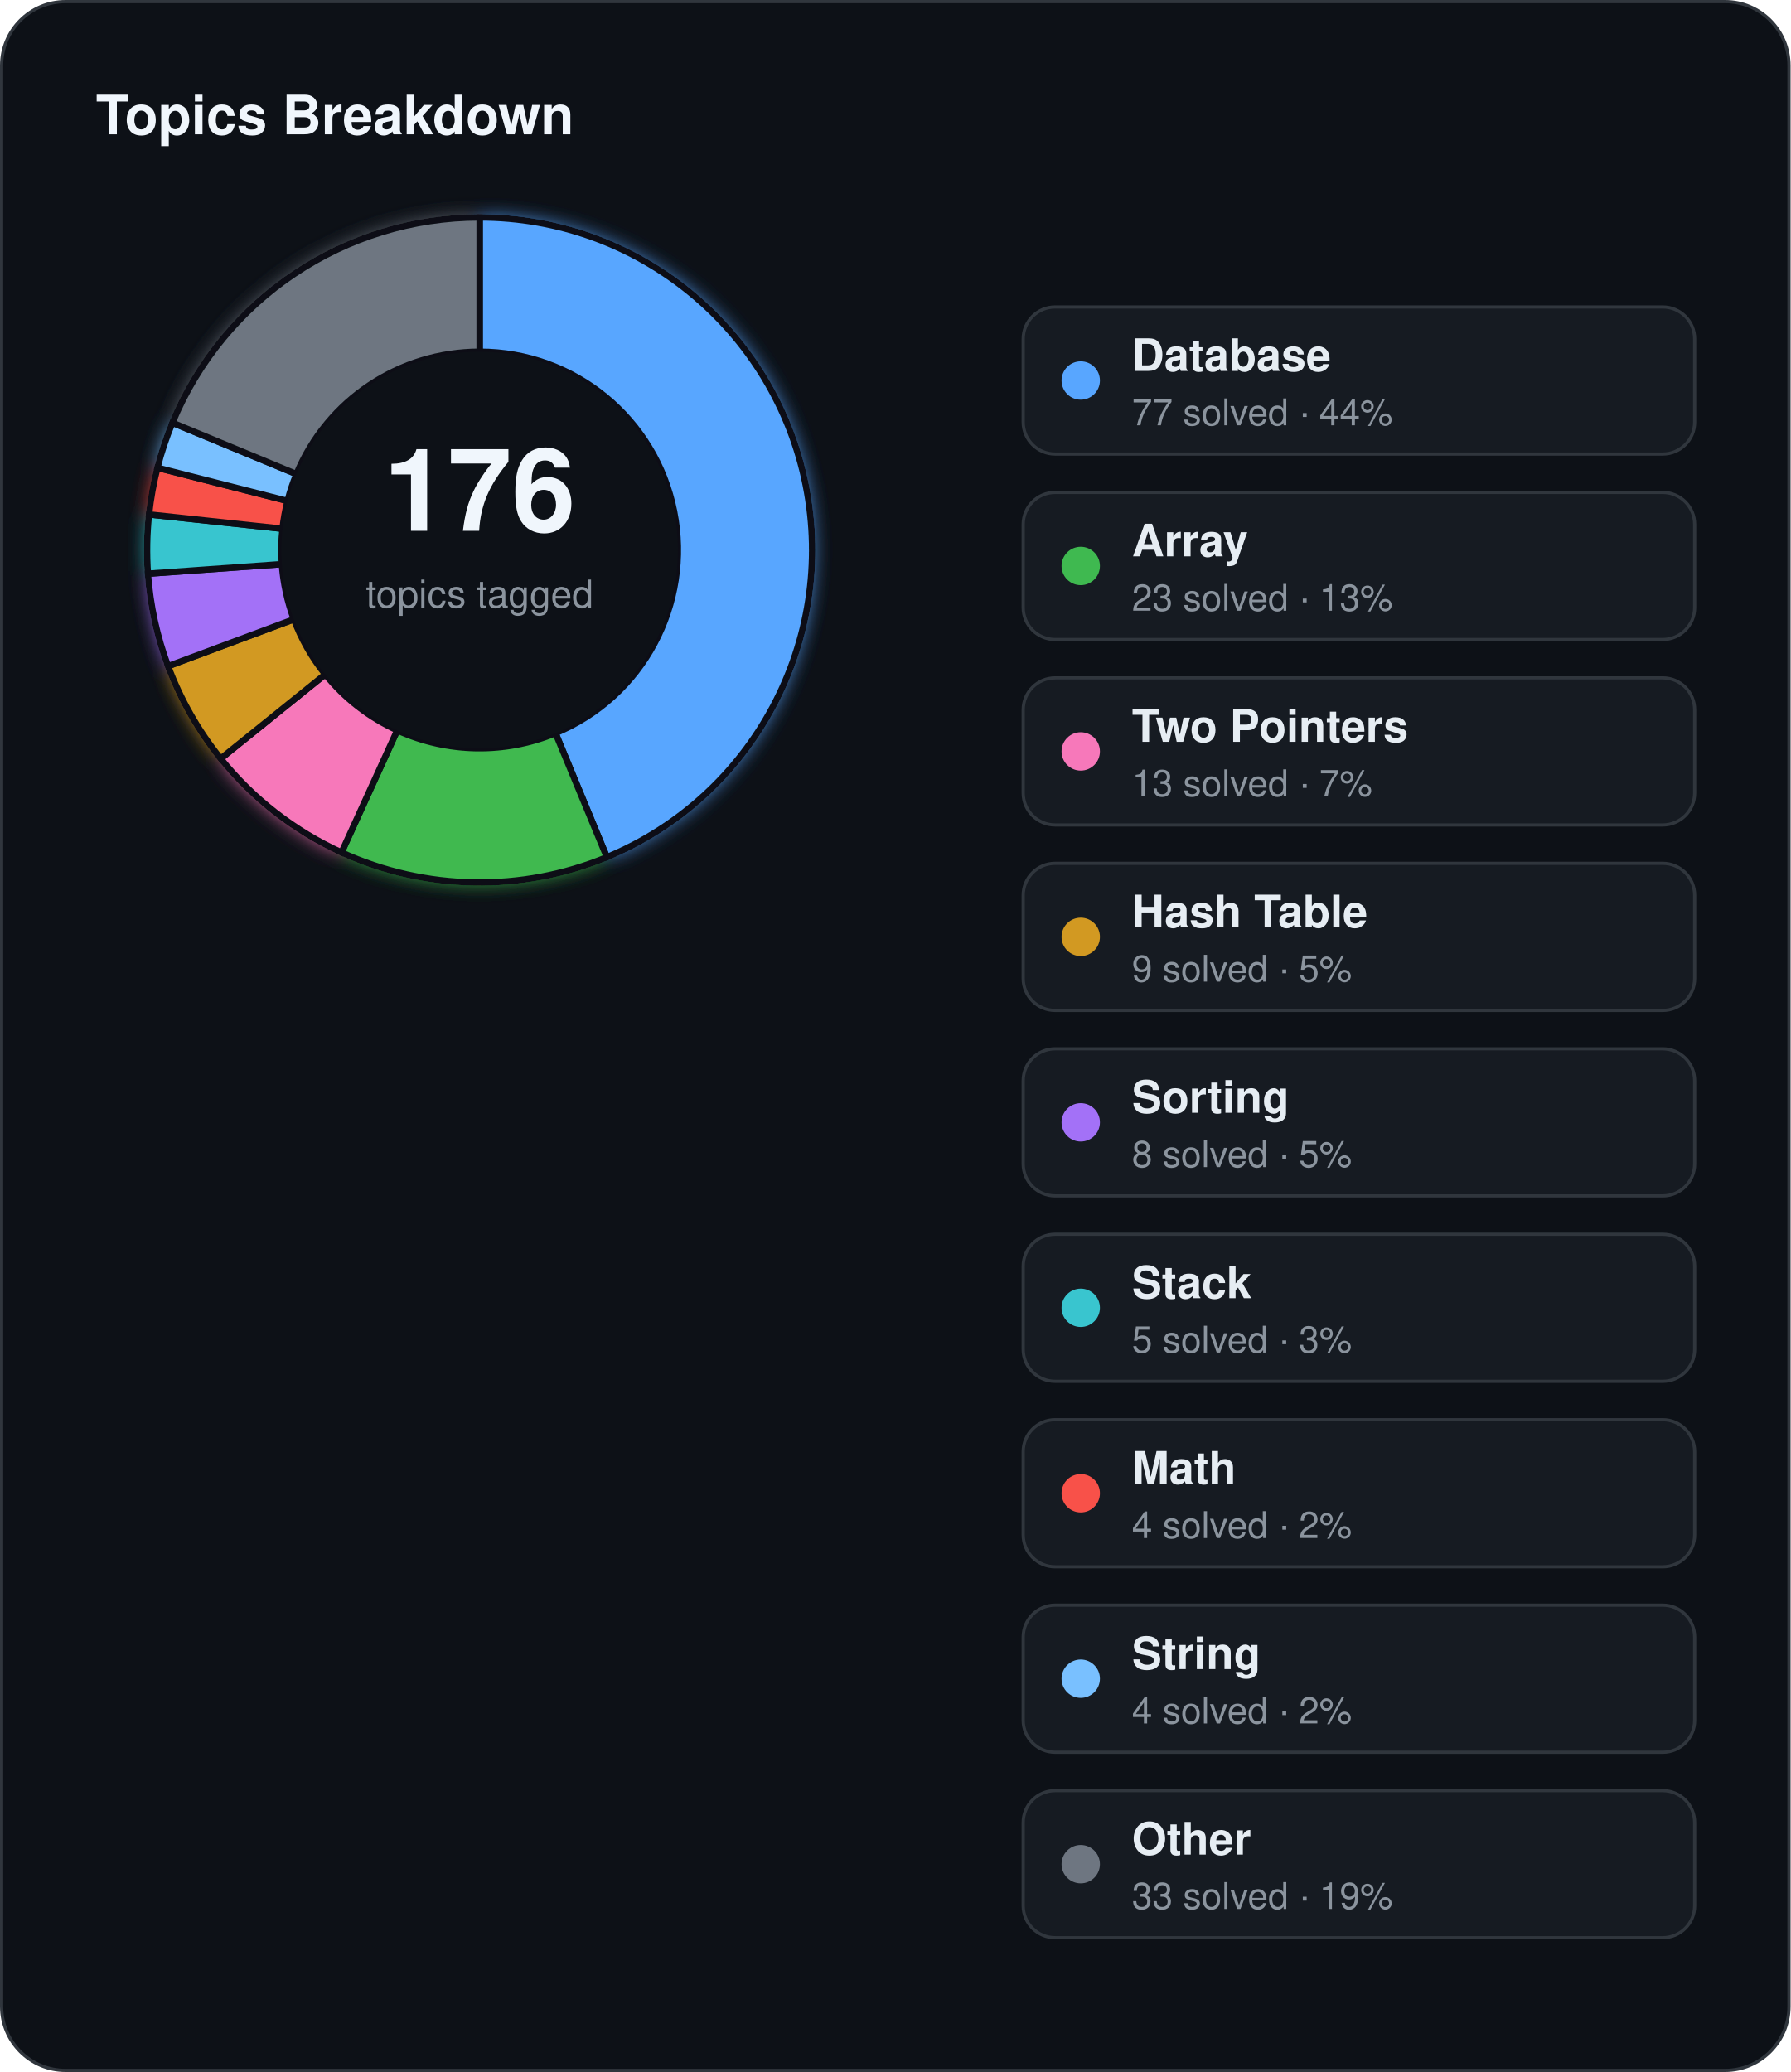
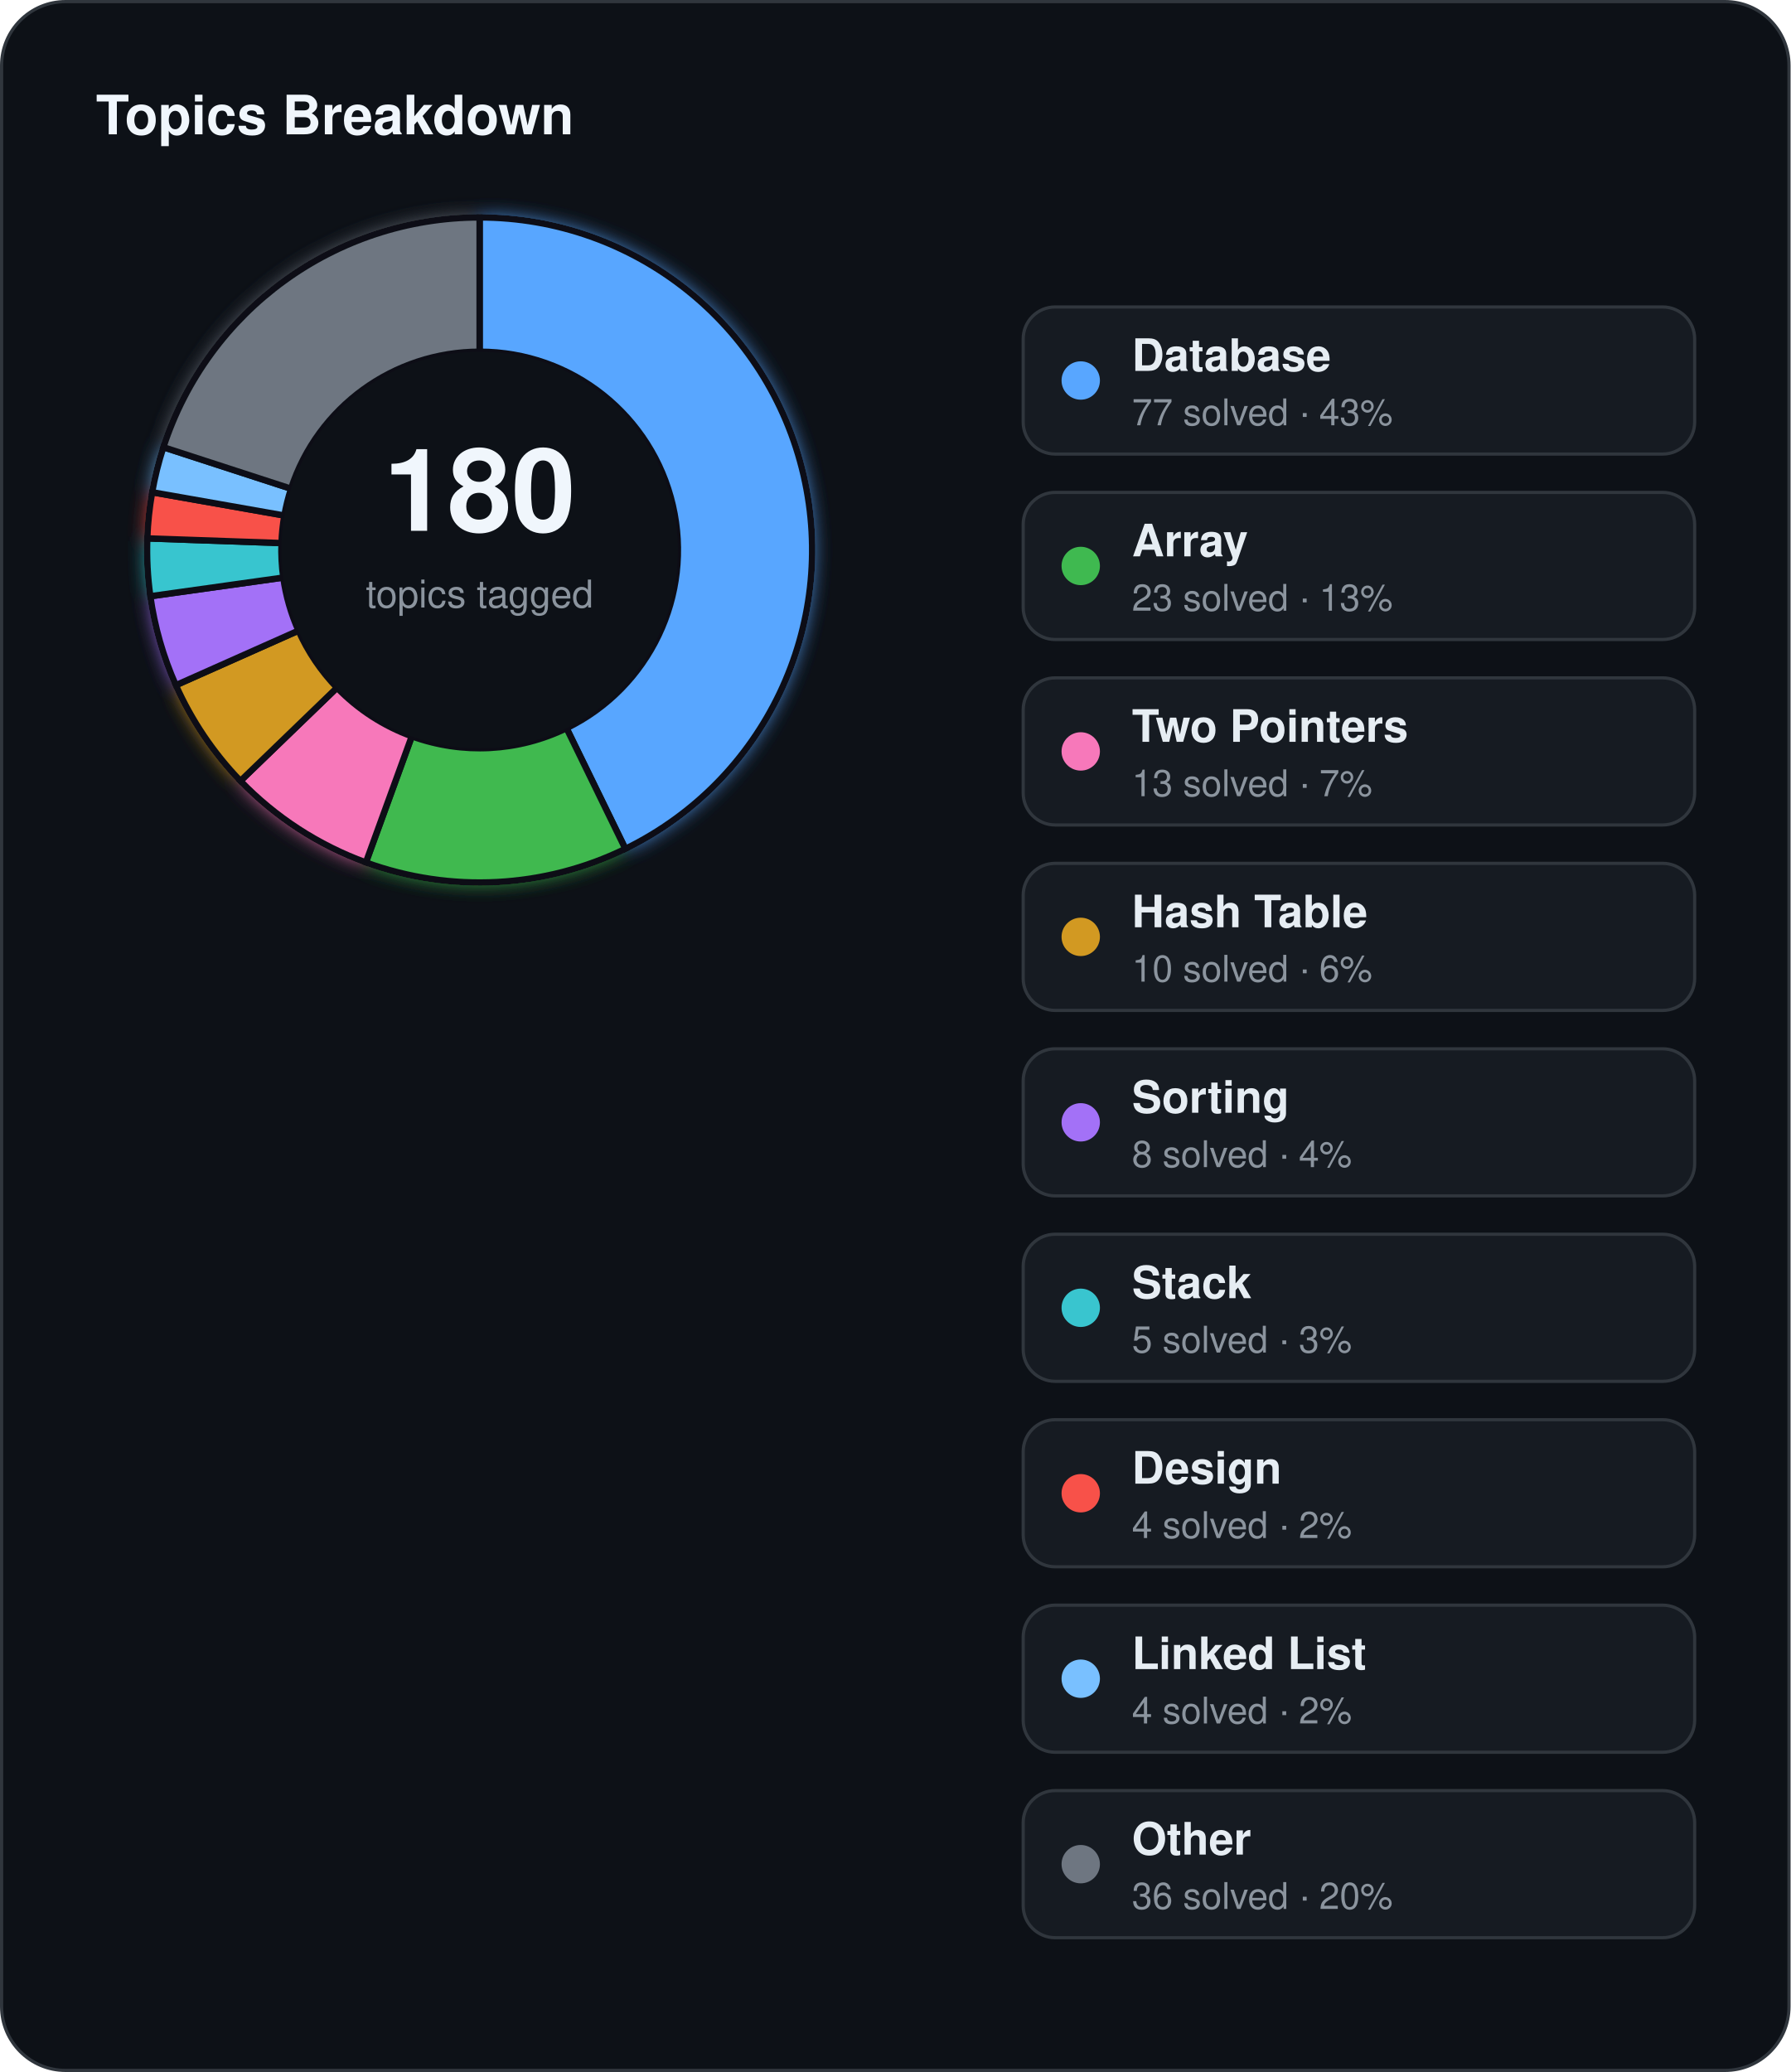
<svg xmlns="http://www.w3.org/2000/svg" width="560" height="648" viewBox="0 0 560 648">
  <defs>
    <filter id="topics-glow" x="-60%" y="-60%" width="220%" height="220%">
      <feGaussianBlur stdDeviation="3" result="blur" />
      <feMerge>
        <feMergeNode in="blur" />
        <feMergeNode in="SourceGraphic" />
      </feMerge>
    </filter>
  </defs>
  <rect x="0.5" y="0.5" width="559" height="647" rx="20" fill="#0d1117" stroke="#30363d" stroke-width="1" />
  <text x="30" y="42" fill="#f0f6fc" font-family="Segoe UI, Helvetica, Arial, sans-serif" font-size="17" font-weight="700">Topics Breakdown</text>
  <g filter="url(#topics-glow)">
-     <path d="M 150.00,68.00 A 104,104 0 0 1 189.80,268.08 L 173.73,229.28 A 62,62 0 0 0 150.00,110.00 Z" fill="#58a6ff" stroke="#0d1117" stroke-width="2" />
-     <path d="M 189.80,268.08 A 104,104 0 0 1 106.80,266.60 L 124.24,228.40 A 62,62 0 0 0 173.73,229.28 Z" fill="#3fb950" stroke="#0d1117" stroke-width="2" />
-     <path d="M 106.80,266.60 A 104,104 0 0 1 69.02,237.26 L 101.72,210.90 A 62,62 0 0 0 124.24,228.40 Z" fill="#f778ba" stroke="#0d1117" stroke-width="2" />
-     <path d="M 69.02,237.26 A 104,104 0 0 1 52.56,208.34 L 91.91,193.67 A 62,62 0 0 0 101.72,210.90 Z" fill="#d29922" stroke="#0d1117" stroke-width="2" />
-     <path d="M 52.56,208.34 A 104,104 0 0 1 46.26,179.42 L 88.16,176.42 A 62,62 0 0 0 91.91,193.67 Z" fill="#a371f7" stroke="#0d1117" stroke-width="2" />
-     <path d="M 46.26,179.42 A 104,104 0 0 1 46.60,160.88 L 88.36,165.37 A 62,62 0 0 0 88.16,176.42 Z" fill="#39c5cf" stroke="#0d1117" stroke-width="2" />
-     <path d="M 46.60,160.88 A 104,104 0 0 1 49.23,146.28 L 89.93,156.67 A 62,62 0 0 0 88.36,165.37 Z" fill="#f85149" stroke="#0d1117" stroke-width="2" />
-     <path d="M 49.23,146.28 A 104,104 0 0 1 53.92,132.20 L 92.72,148.27 A 62,62 0 0 0 89.93,156.67 Z" fill="#79c0ff" stroke="#0d1117" stroke-width="2" />
-     <path d="M 53.92,132.20 A 104,104 0 0 1 150.00,68.00 L 150.00,110.00 A 62,62 0 0 0 92.72,148.27 Z" fill="#6e7681" stroke="#0d1117" stroke-width="2" />
+     <path d="M 150.00,68.00 A 104,104 0 0 1 195.59,265.47 L 177.18,227.73 A 62,62 0 0 0 150.00,110.00 Z" fill="#58a6ff" stroke="#0d1117" stroke-width="2" />
+     <path d="M 195.59,265.47 A 104,104 0 0 1 114.43,269.73 L 128.79,230.26 A 62,62 0 0 0 177.18,227.73 Z" fill="#3fb950" stroke="#0d1117" stroke-width="2" />
+     <path d="M 114.43,269.73 A 104,104 0 0 1 75.19,244.24 L 105.40,215.07 A 62,62 0 0 0 128.79,230.26 Z" fill="#f778ba" stroke="#0d1117" stroke-width="2" />
+     <path d="M 75.19,244.24 A 104,104 0 0 1 54.99,214.30 L 93.36,197.22 A 62,62 0 0 0 105.40,215.07 Z" fill="#d29922" stroke="#0d1117" stroke-width="2" />
+     <path d="M 54.99,214.30 A 104,104 0 0 1 47.01,186.47 L 88.60,180.63 A 62,62 0 0 0 93.36,197.22 Z" fill="#a371f7" stroke="#0d1117" stroke-width="2" />
+     <path d="M 47.01,186.47 A 104,104 0 0 1 46.06,168.37 L 88.04,169.84 A 62,62 0 0 0 88.60,180.63 Z" fill="#39c5cf" stroke="#0d1117" stroke-width="2" />
+     <path d="M 46.06,168.37 A 104,104 0 0 1 47.58,153.94 L 88.94,161.23 A 62,62 0 0 0 88.04,169.84 Z" fill="#f85149" stroke="#0d1117" stroke-width="2" />
+     <path d="M 47.58,153.94 A 104,104 0 0 1 51.09,139.86 L 91.03,152.84 A 62,62 0 0 0 88.94,161.23 Z" fill="#79c0ff" stroke="#0d1117" stroke-width="2" />
+     <path d="M 51.09,139.86 A 104,104 0 0 1 150.00,68.00 L 150.00,110.00 A 62,62 0 0 0 91.03,152.84 Z" fill="#6e7681" stroke="#0d1117" stroke-width="2" />
  </g>
  <circle cx="150" cy="172" r="62" fill="#0d1117" />
-   <text x="150" y="166" text-anchor="middle" fill="#f0f6fc" font-family="Segoe UI, Helvetica, Arial, sans-serif" font-size="36" font-weight="700">176</text>
+   <text x="150" y="166" text-anchor="middle" fill="#f0f6fc" font-family="Segoe UI, Helvetica, Arial, sans-serif" font-size="36" font-weight="700">180</text>
  <text x="150" y="190" text-anchor="middle" fill="#8b949e" font-family="Segoe UI, Helvetica, Arial, sans-serif" font-size="12">topics tagged</text>
  <rect x="320" y="96" width="210" height="46" rx="10" fill="#161b22" stroke="#30363d" stroke-width="1" />
  <circle cx="338" cy="119" r="6" fill="#58a6ff" />
  <text x="354" y="116" fill="#e6edf3" font-family="Segoe UI, Helvetica, Arial, sans-serif" font-size="14" font-weight="600">Database</text>
-   <text x="354" y="133" fill="#8b949e" font-family="Segoe UI, Helvetica, Arial, sans-serif" font-size="11.5">77 solved · 44%</text>
+   <text x="354" y="133" fill="#8b949e" font-family="Segoe UI, Helvetica, Arial, sans-serif" font-size="11.5">77 solved · 43%</text>
  <rect x="320" y="154" width="210" height="46" rx="10" fill="#161b22" stroke="#30363d" stroke-width="1" />
  <circle cx="338" cy="177" r="6" fill="#3fb950" />
  <text x="354" y="174" fill="#e6edf3" font-family="Segoe UI, Helvetica, Arial, sans-serif" font-size="14" font-weight="600">Array</text>
  <text x="354" y="191" fill="#8b949e" font-family="Segoe UI, Helvetica, Arial, sans-serif" font-size="11.5">23 solved · 13%</text>
  <rect x="320" y="212" width="210" height="46" rx="10" fill="#161b22" stroke="#30363d" stroke-width="1" />
  <circle cx="338" cy="235" r="6" fill="#f778ba" />
  <text x="354" y="232" fill="#e6edf3" font-family="Segoe UI, Helvetica, Arial, sans-serif" font-size="14" font-weight="600">Two Pointers</text>
  <text x="354" y="249" fill="#8b949e" font-family="Segoe UI, Helvetica, Arial, sans-serif" font-size="11.5">13 solved · 7%</text>
  <rect x="320" y="270" width="210" height="46" rx="10" fill="#161b22" stroke="#30363d" stroke-width="1" />
  <circle cx="338" cy="293" r="6" fill="#d29922" />
  <text x="354" y="290" fill="#e6edf3" font-family="Segoe UI, Helvetica, Arial, sans-serif" font-size="14" font-weight="600">Hash Table</text>
-   <text x="354" y="307" fill="#8b949e" font-family="Segoe UI, Helvetica, Arial, sans-serif" font-size="11.5">9 solved · 5%</text>
+   <text x="354" y="307" fill="#8b949e" font-family="Segoe UI, Helvetica, Arial, sans-serif" font-size="11.5">10 solved · 6%</text>
  <rect x="320" y="328" width="210" height="46" rx="10" fill="#161b22" stroke="#30363d" stroke-width="1" />
  <circle cx="338" cy="351" r="6" fill="#a371f7" />
  <text x="354" y="348" fill="#e6edf3" font-family="Segoe UI, Helvetica, Arial, sans-serif" font-size="14" font-weight="600">Sorting</text>
-   <text x="354" y="365" fill="#8b949e" font-family="Segoe UI, Helvetica, Arial, sans-serif" font-size="11.5">8 solved · 5%</text>
+   <text x="354" y="365" fill="#8b949e" font-family="Segoe UI, Helvetica, Arial, sans-serif" font-size="11.5">8 solved · 4%</text>
  <rect x="320" y="386" width="210" height="46" rx="10" fill="#161b22" stroke="#30363d" stroke-width="1" />
  <circle cx="338" cy="409" r="6" fill="#39c5cf" />
  <text x="354" y="406" fill="#e6edf3" font-family="Segoe UI, Helvetica, Arial, sans-serif" font-size="14" font-weight="600">Stack</text>
  <text x="354" y="423" fill="#8b949e" font-family="Segoe UI, Helvetica, Arial, sans-serif" font-size="11.5">5 solved · 3%</text>
  <rect x="320" y="444" width="210" height="46" rx="10" fill="#161b22" stroke="#30363d" stroke-width="1" />
  <circle cx="338" cy="467" r="6" fill="#f85149" />
-   <text x="354" y="464" fill="#e6edf3" font-family="Segoe UI, Helvetica, Arial, sans-serif" font-size="14" font-weight="600">Math</text>
+   <text x="354" y="464" fill="#e6edf3" font-family="Segoe UI, Helvetica, Arial, sans-serif" font-size="14" font-weight="600">Design</text>
  <text x="354" y="481" fill="#8b949e" font-family="Segoe UI, Helvetica, Arial, sans-serif" font-size="11.5">4 solved · 2%</text>
  <rect x="320" y="502" width="210" height="46" rx="10" fill="#161b22" stroke="#30363d" stroke-width="1" />
  <circle cx="338" cy="525" r="6" fill="#79c0ff" />
-   <text x="354" y="522" fill="#e6edf3" font-family="Segoe UI, Helvetica, Arial, sans-serif" font-size="14" font-weight="600">String</text>
+   <text x="354" y="522" fill="#e6edf3" font-family="Segoe UI, Helvetica, Arial, sans-serif" font-size="14" font-weight="600">Linked List</text>
  <text x="354" y="539" fill="#8b949e" font-family="Segoe UI, Helvetica, Arial, sans-serif" font-size="11.5">4 solved · 2%</text>
  <rect x="320" y="560" width="210" height="46" rx="10" fill="#161b22" stroke="#30363d" stroke-width="1" />
  <circle cx="338" cy="583" r="6" fill="#6e7681" />
  <text x="354" y="580" fill="#e6edf3" font-family="Segoe UI, Helvetica, Arial, sans-serif" font-size="14" font-weight="600">Other</text>
-   <text x="354" y="597" fill="#8b949e" font-family="Segoe UI, Helvetica, Arial, sans-serif" font-size="11.5">33 solved · 19%</text>
+   <text x="354" y="597" fill="#8b949e" font-family="Segoe UI, Helvetica, Arial, sans-serif" font-size="11.5">36 solved · 20%</text>
</svg>
